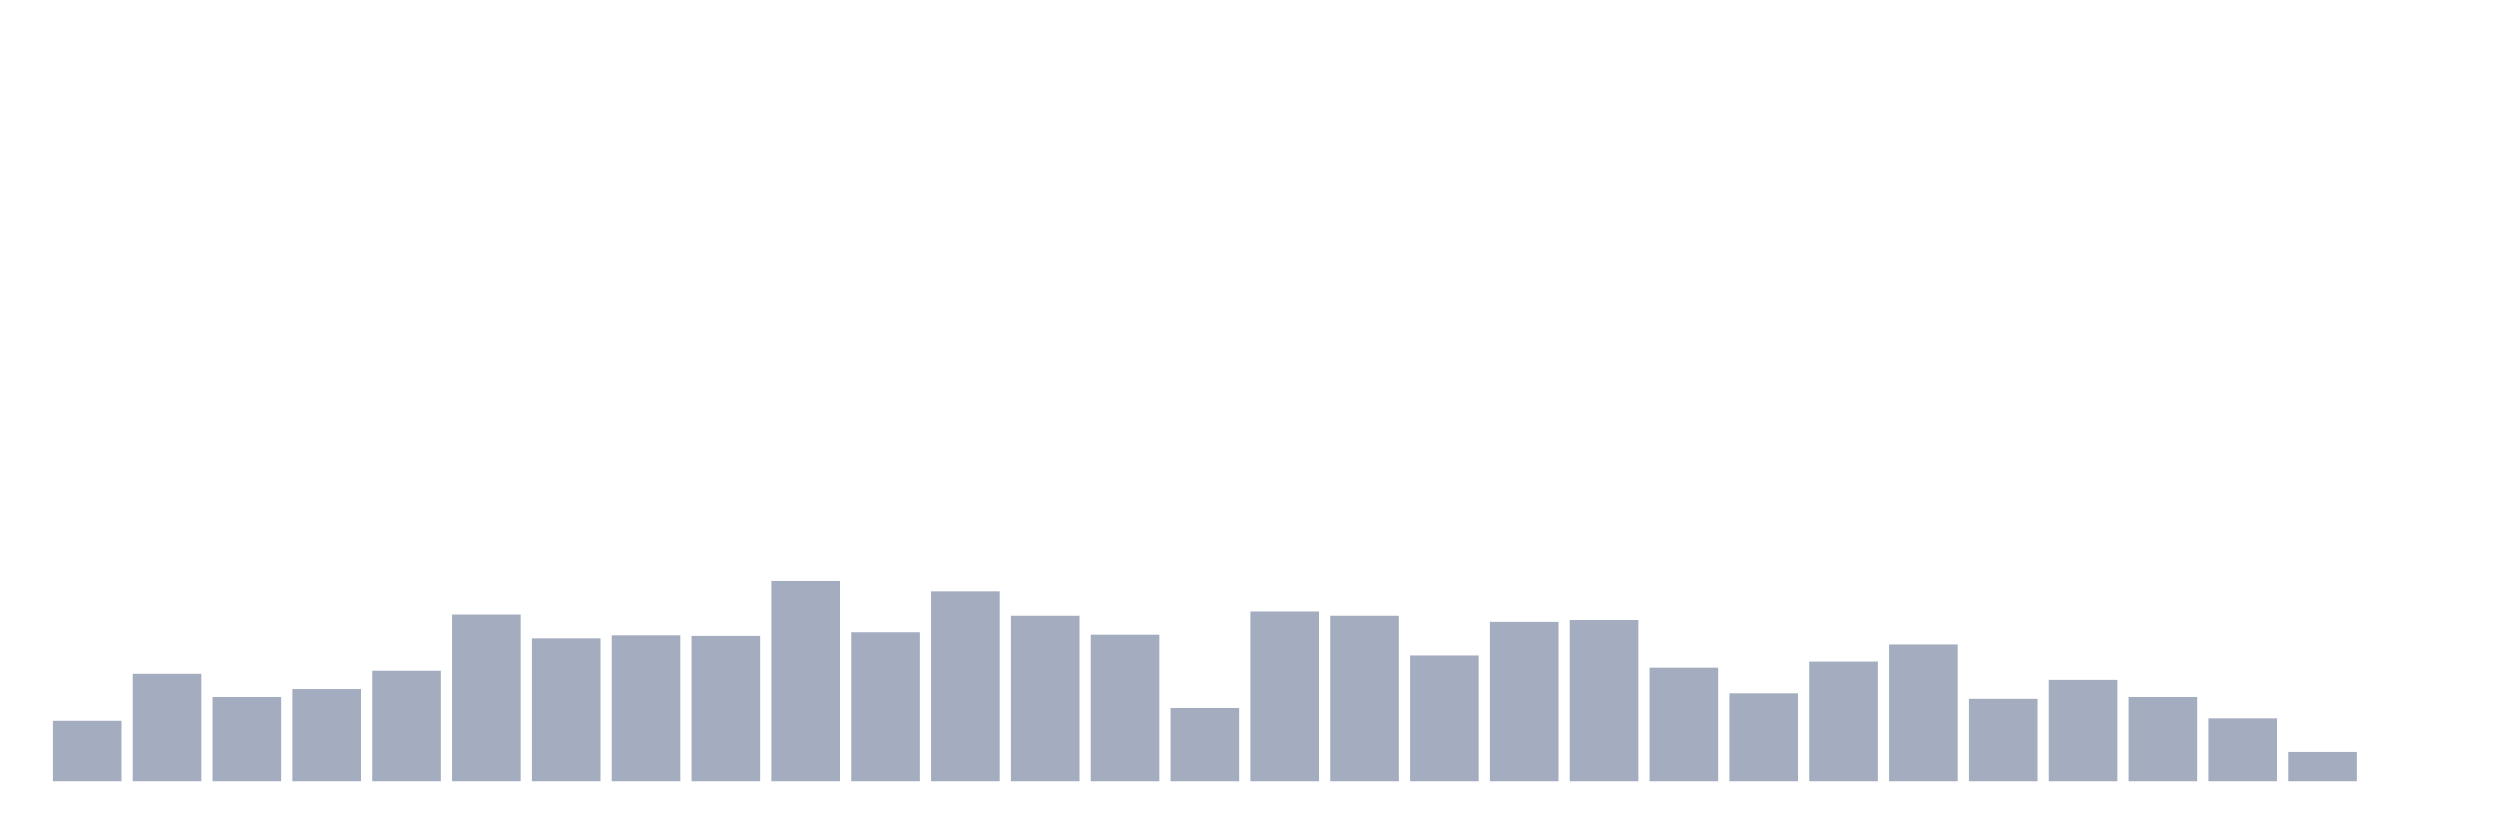
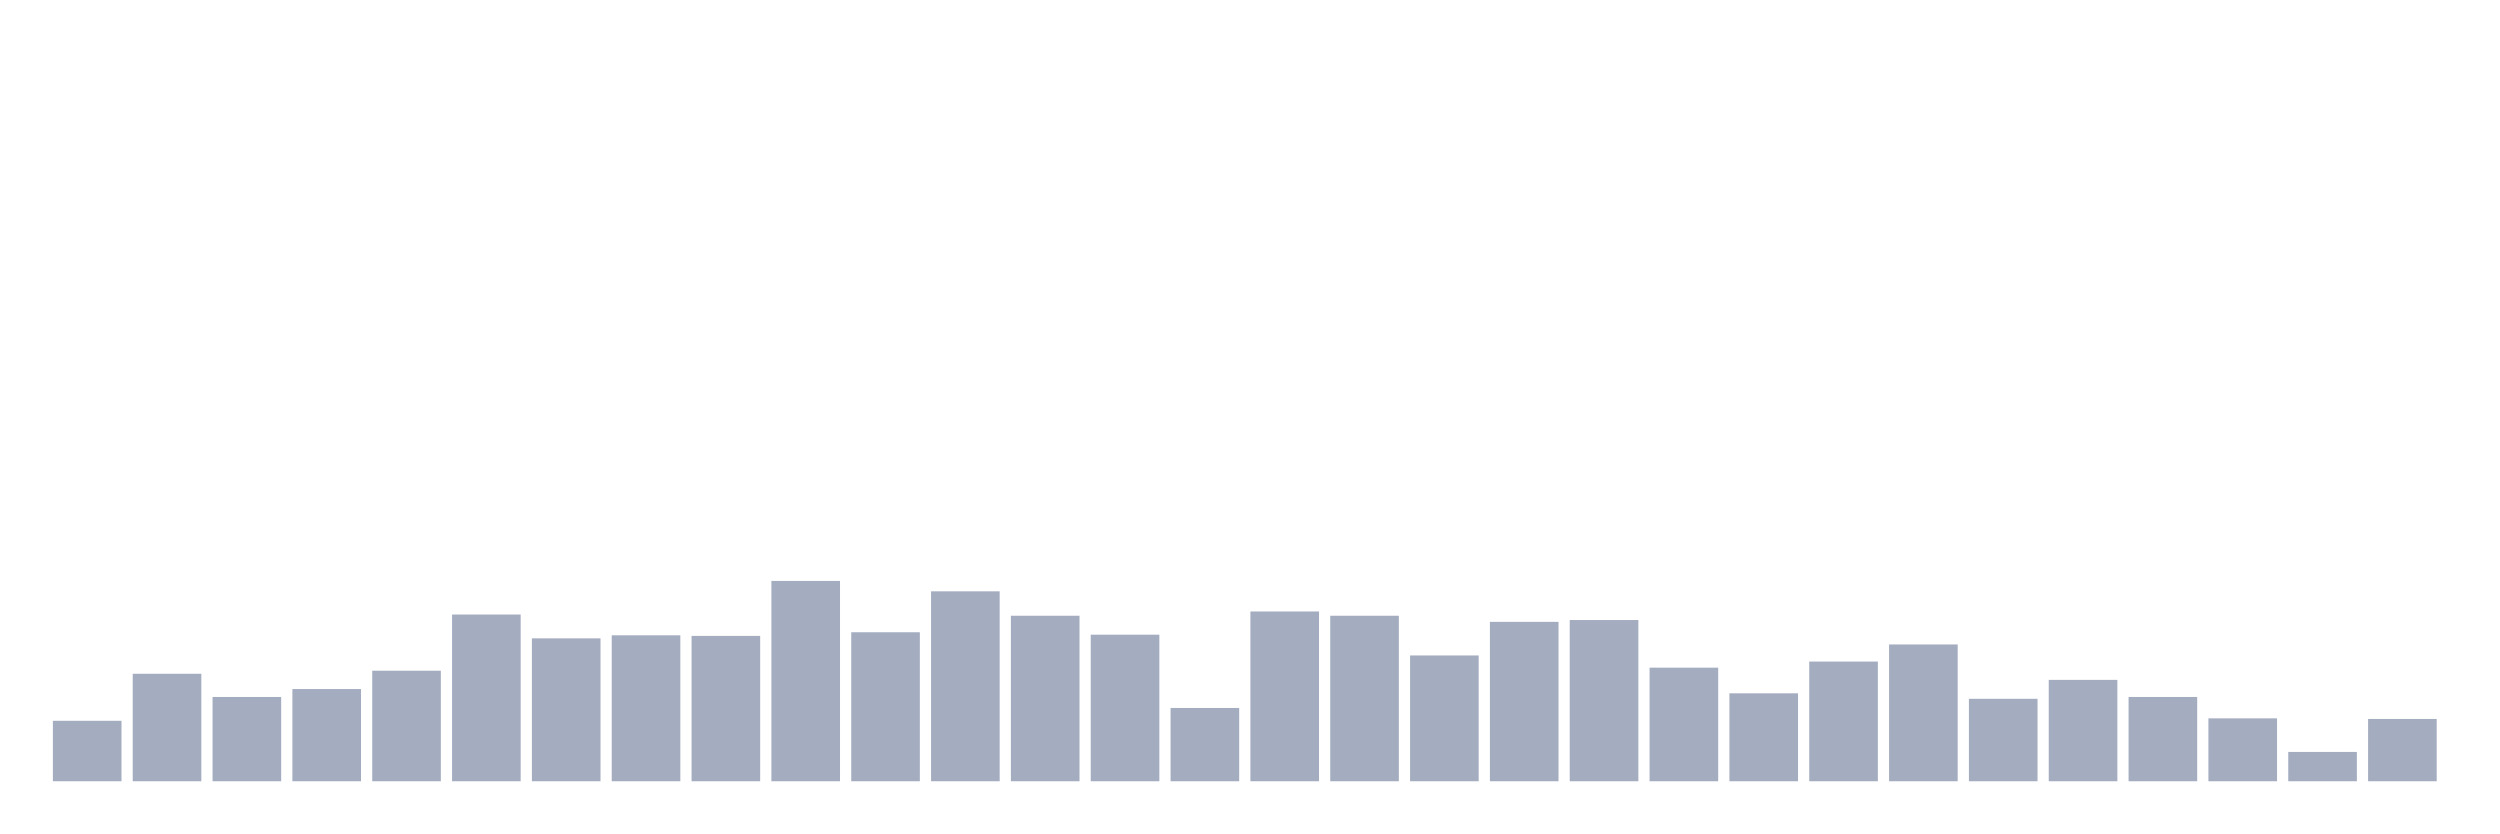
<svg xmlns="http://www.w3.org/2000/svg" viewBox="0 0 480 160">
  <g transform="translate(10,10)">
    <rect class="bar" x="0.153" width="13.175" y="128.392" height="11.608" fill="rgb(164,173,192)" />
    <rect class="bar" x="15.482" width="13.175" y="119.363" height="20.637" fill="rgb(164,173,192)" />
    <rect class="bar" x="30.81" width="13.175" y="123.819" height="16.181" fill="rgb(164,173,192)" />
    <rect class="bar" x="46.138" width="13.175" y="122.295" height="17.705" fill="rgb(164,173,192)" />
    <rect class="bar" x="61.466" width="13.175" y="118.777" height="21.223" fill="rgb(164,173,192)" />
    <rect class="bar" x="76.794" width="13.175" y="107.99" height="32.01" fill="rgb(164,173,192)" />
    <rect class="bar" x="92.123" width="13.175" y="112.563" height="27.437" fill="rgb(164,173,192)" />
    <rect class="bar" x="107.451" width="13.175" y="111.977" height="28.023" fill="rgb(164,173,192)" />
    <rect class="bar" x="122.779" width="13.175" y="112.094" height="27.906" fill="rgb(164,173,192)" />
    <rect class="bar" x="138.107" width="13.175" y="101.541" height="38.459" fill="rgb(164,173,192)" />
    <rect class="bar" x="153.436" width="13.175" y="111.39" height="28.61" fill="rgb(164,173,192)" />
    <rect class="bar" x="168.764" width="13.175" y="103.534" height="36.466" fill="rgb(164,173,192)" />
    <rect class="bar" x="184.092" width="13.175" y="108.224" height="31.776" fill="rgb(164,173,192)" />
    <rect class="bar" x="199.42" width="13.175" y="111.859" height="28.141" fill="rgb(164,173,192)" />
    <rect class="bar" x="214.748" width="13.175" y="125.93" height="14.07" fill="rgb(164,173,192)" />
    <rect class="bar" x="230.077" width="13.175" y="107.404" height="32.596" fill="rgb(164,173,192)" />
    <rect class="bar" x="245.405" width="13.175" y="108.224" height="31.776" fill="rgb(164,173,192)" />
    <rect class="bar" x="260.733" width="13.175" y="115.846" height="24.154" fill="rgb(164,173,192)" />
    <rect class="bar" x="276.061" width="13.175" y="109.397" height="30.603" fill="rgb(164,173,192)" />
    <rect class="bar" x="291.39" width="13.175" y="109.045" height="30.955" fill="rgb(164,173,192)" />
    <rect class="bar" x="306.718" width="13.175" y="118.191" height="21.809" fill="rgb(164,173,192)" />
    <rect class="bar" x="322.046" width="13.175" y="123.116" height="16.884" fill="rgb(164,173,192)" />
    <rect class="bar" x="337.374" width="13.175" y="117.018" height="22.982" fill="rgb(164,173,192)" />
    <rect class="bar" x="352.702" width="13.175" y="113.735" height="26.265" fill="rgb(164,173,192)" />
    <rect class="bar" x="368.031" width="13.175" y="124.171" height="15.829" fill="rgb(164,173,192)" />
    <rect class="bar" x="383.359" width="13.175" y="120.536" height="19.464" fill="rgb(164,173,192)" />
    <rect class="bar" x="398.687" width="13.175" y="123.819" height="16.181" fill="rgb(164,173,192)" />
    <rect class="bar" x="414.015" width="13.175" y="127.923" height="12.077" fill="rgb(164,173,192)" />
    <rect class="bar" x="429.344" width="13.175" y="134.372" height="5.628" fill="rgb(164,173,192)" />
-     <rect class="bar" x="444.672" width="13.175" y="140" height="0" fill="rgb(164,173,192)" />
+     <rect class="bar" x="444.672" width="13.175" y="128.04" height="11.96" fill="rgb(164,173,192)" />
  </g>
</svg>
